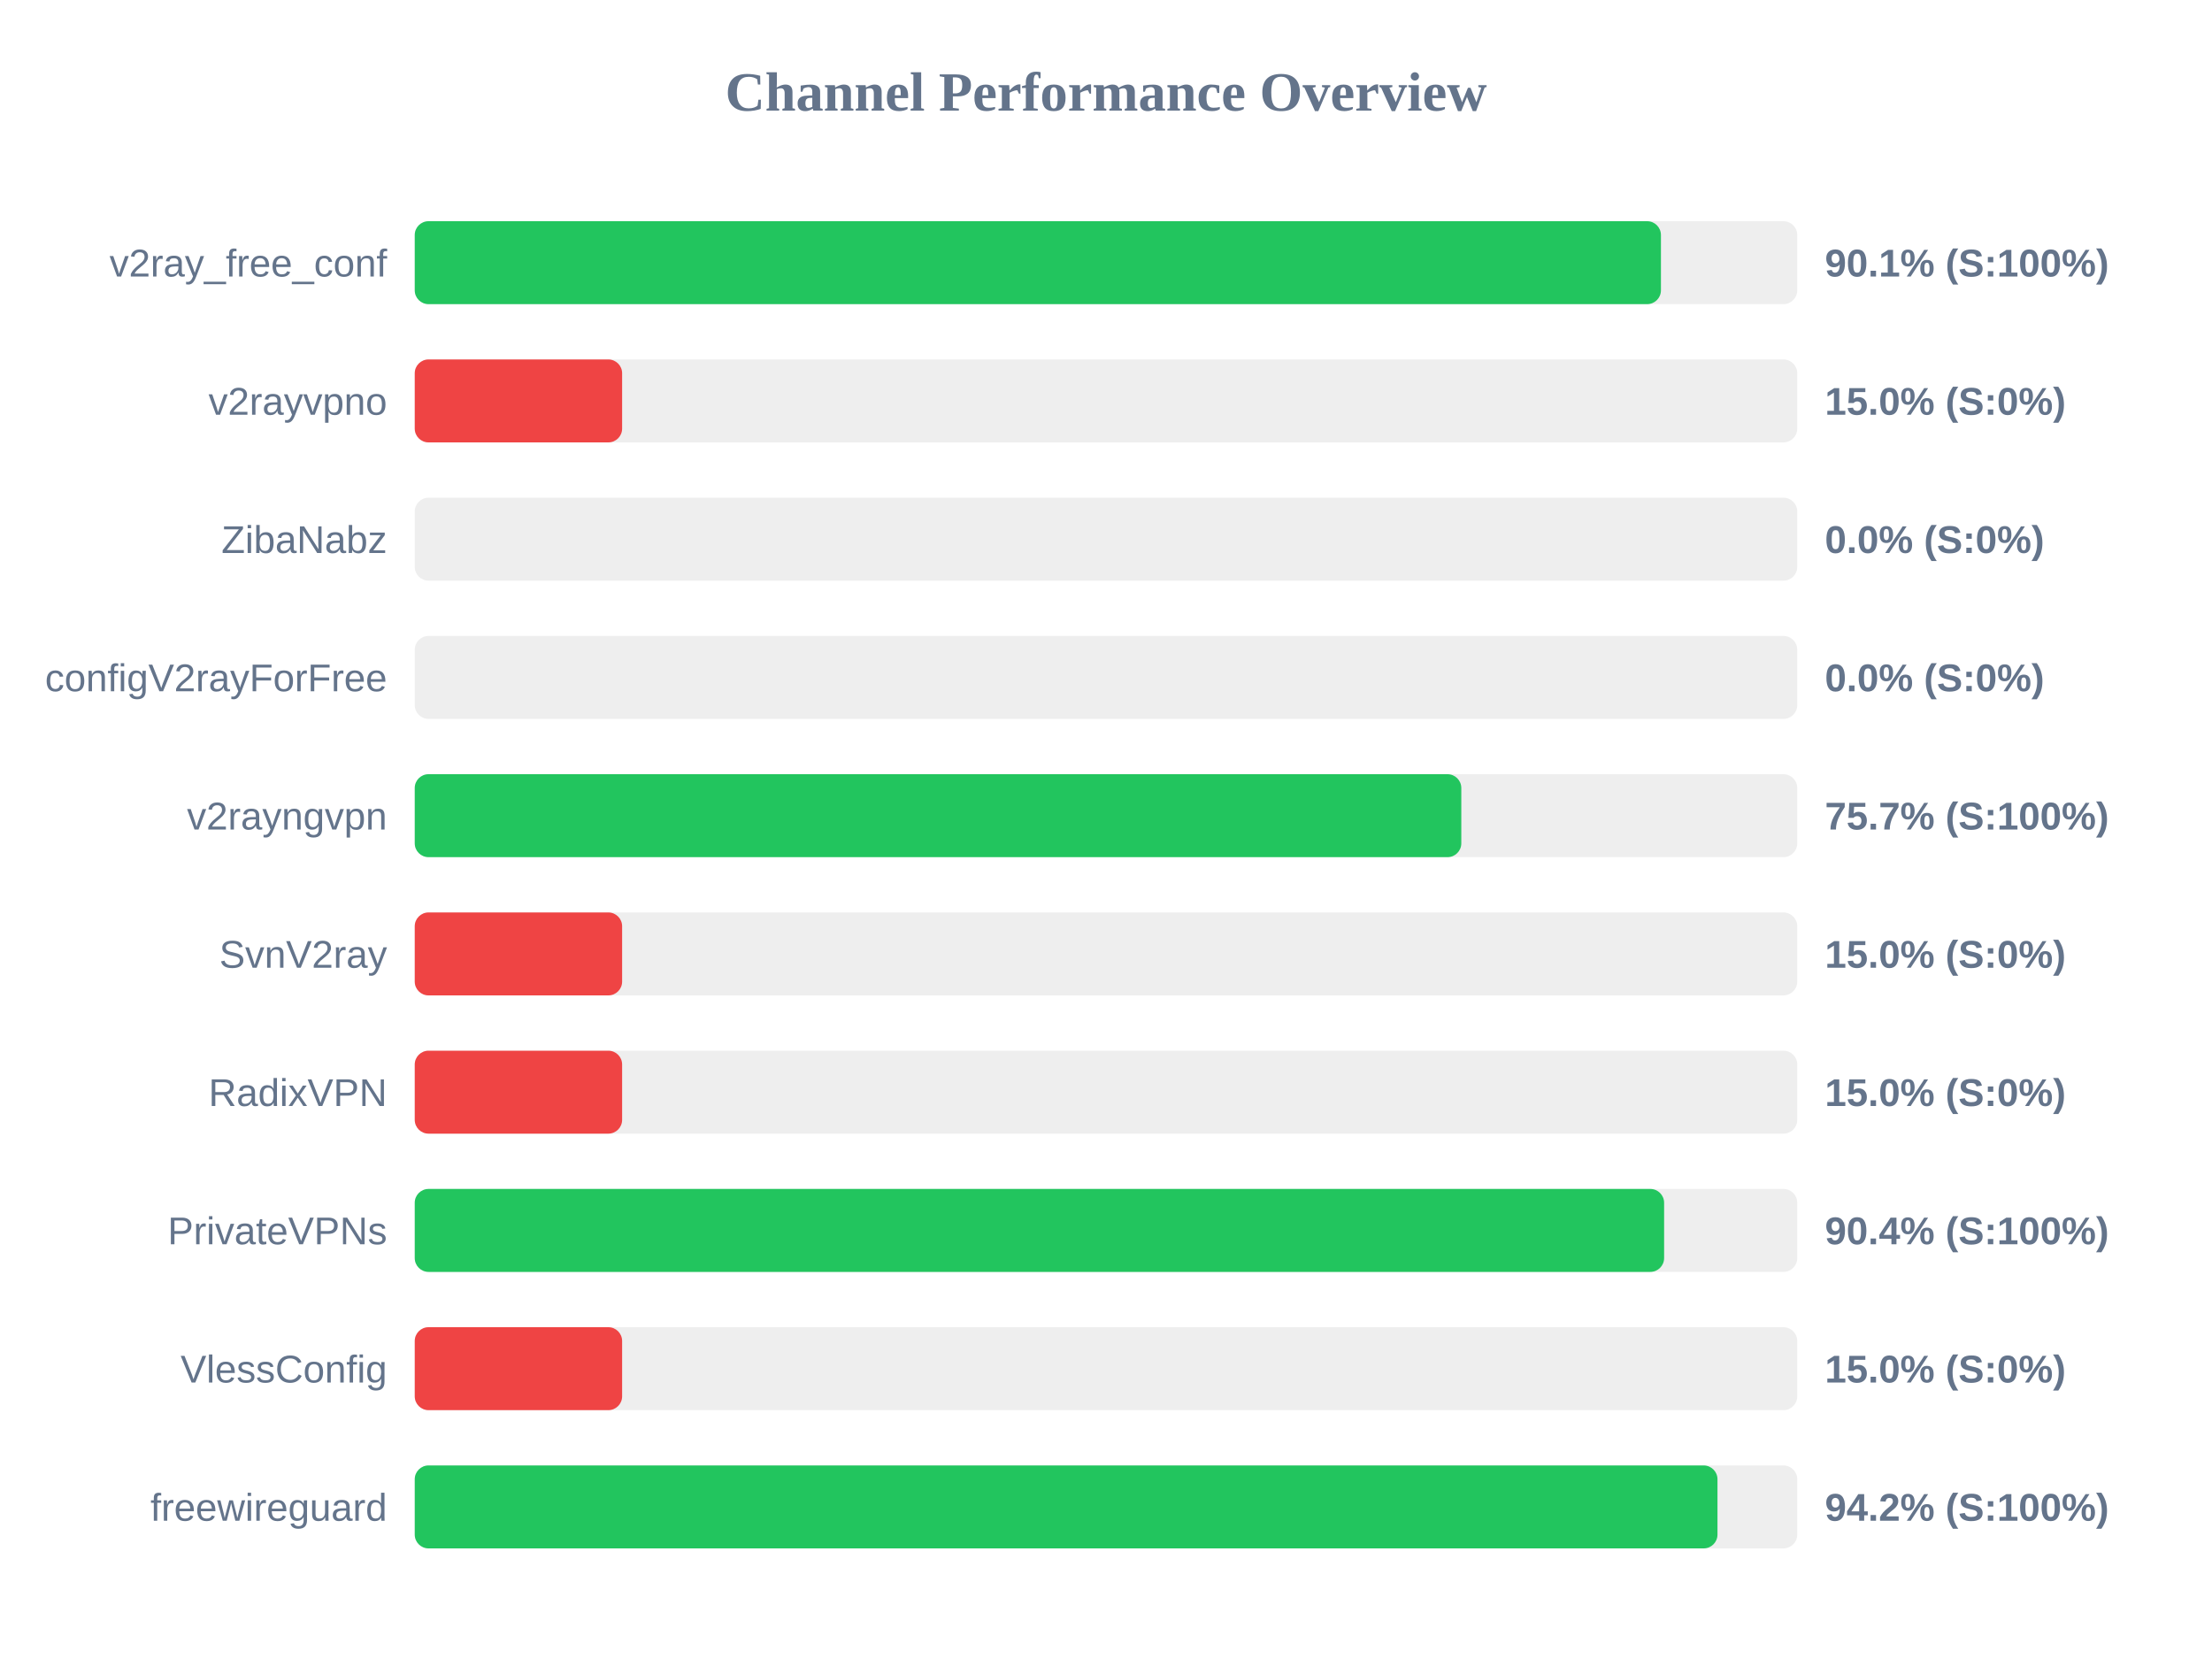
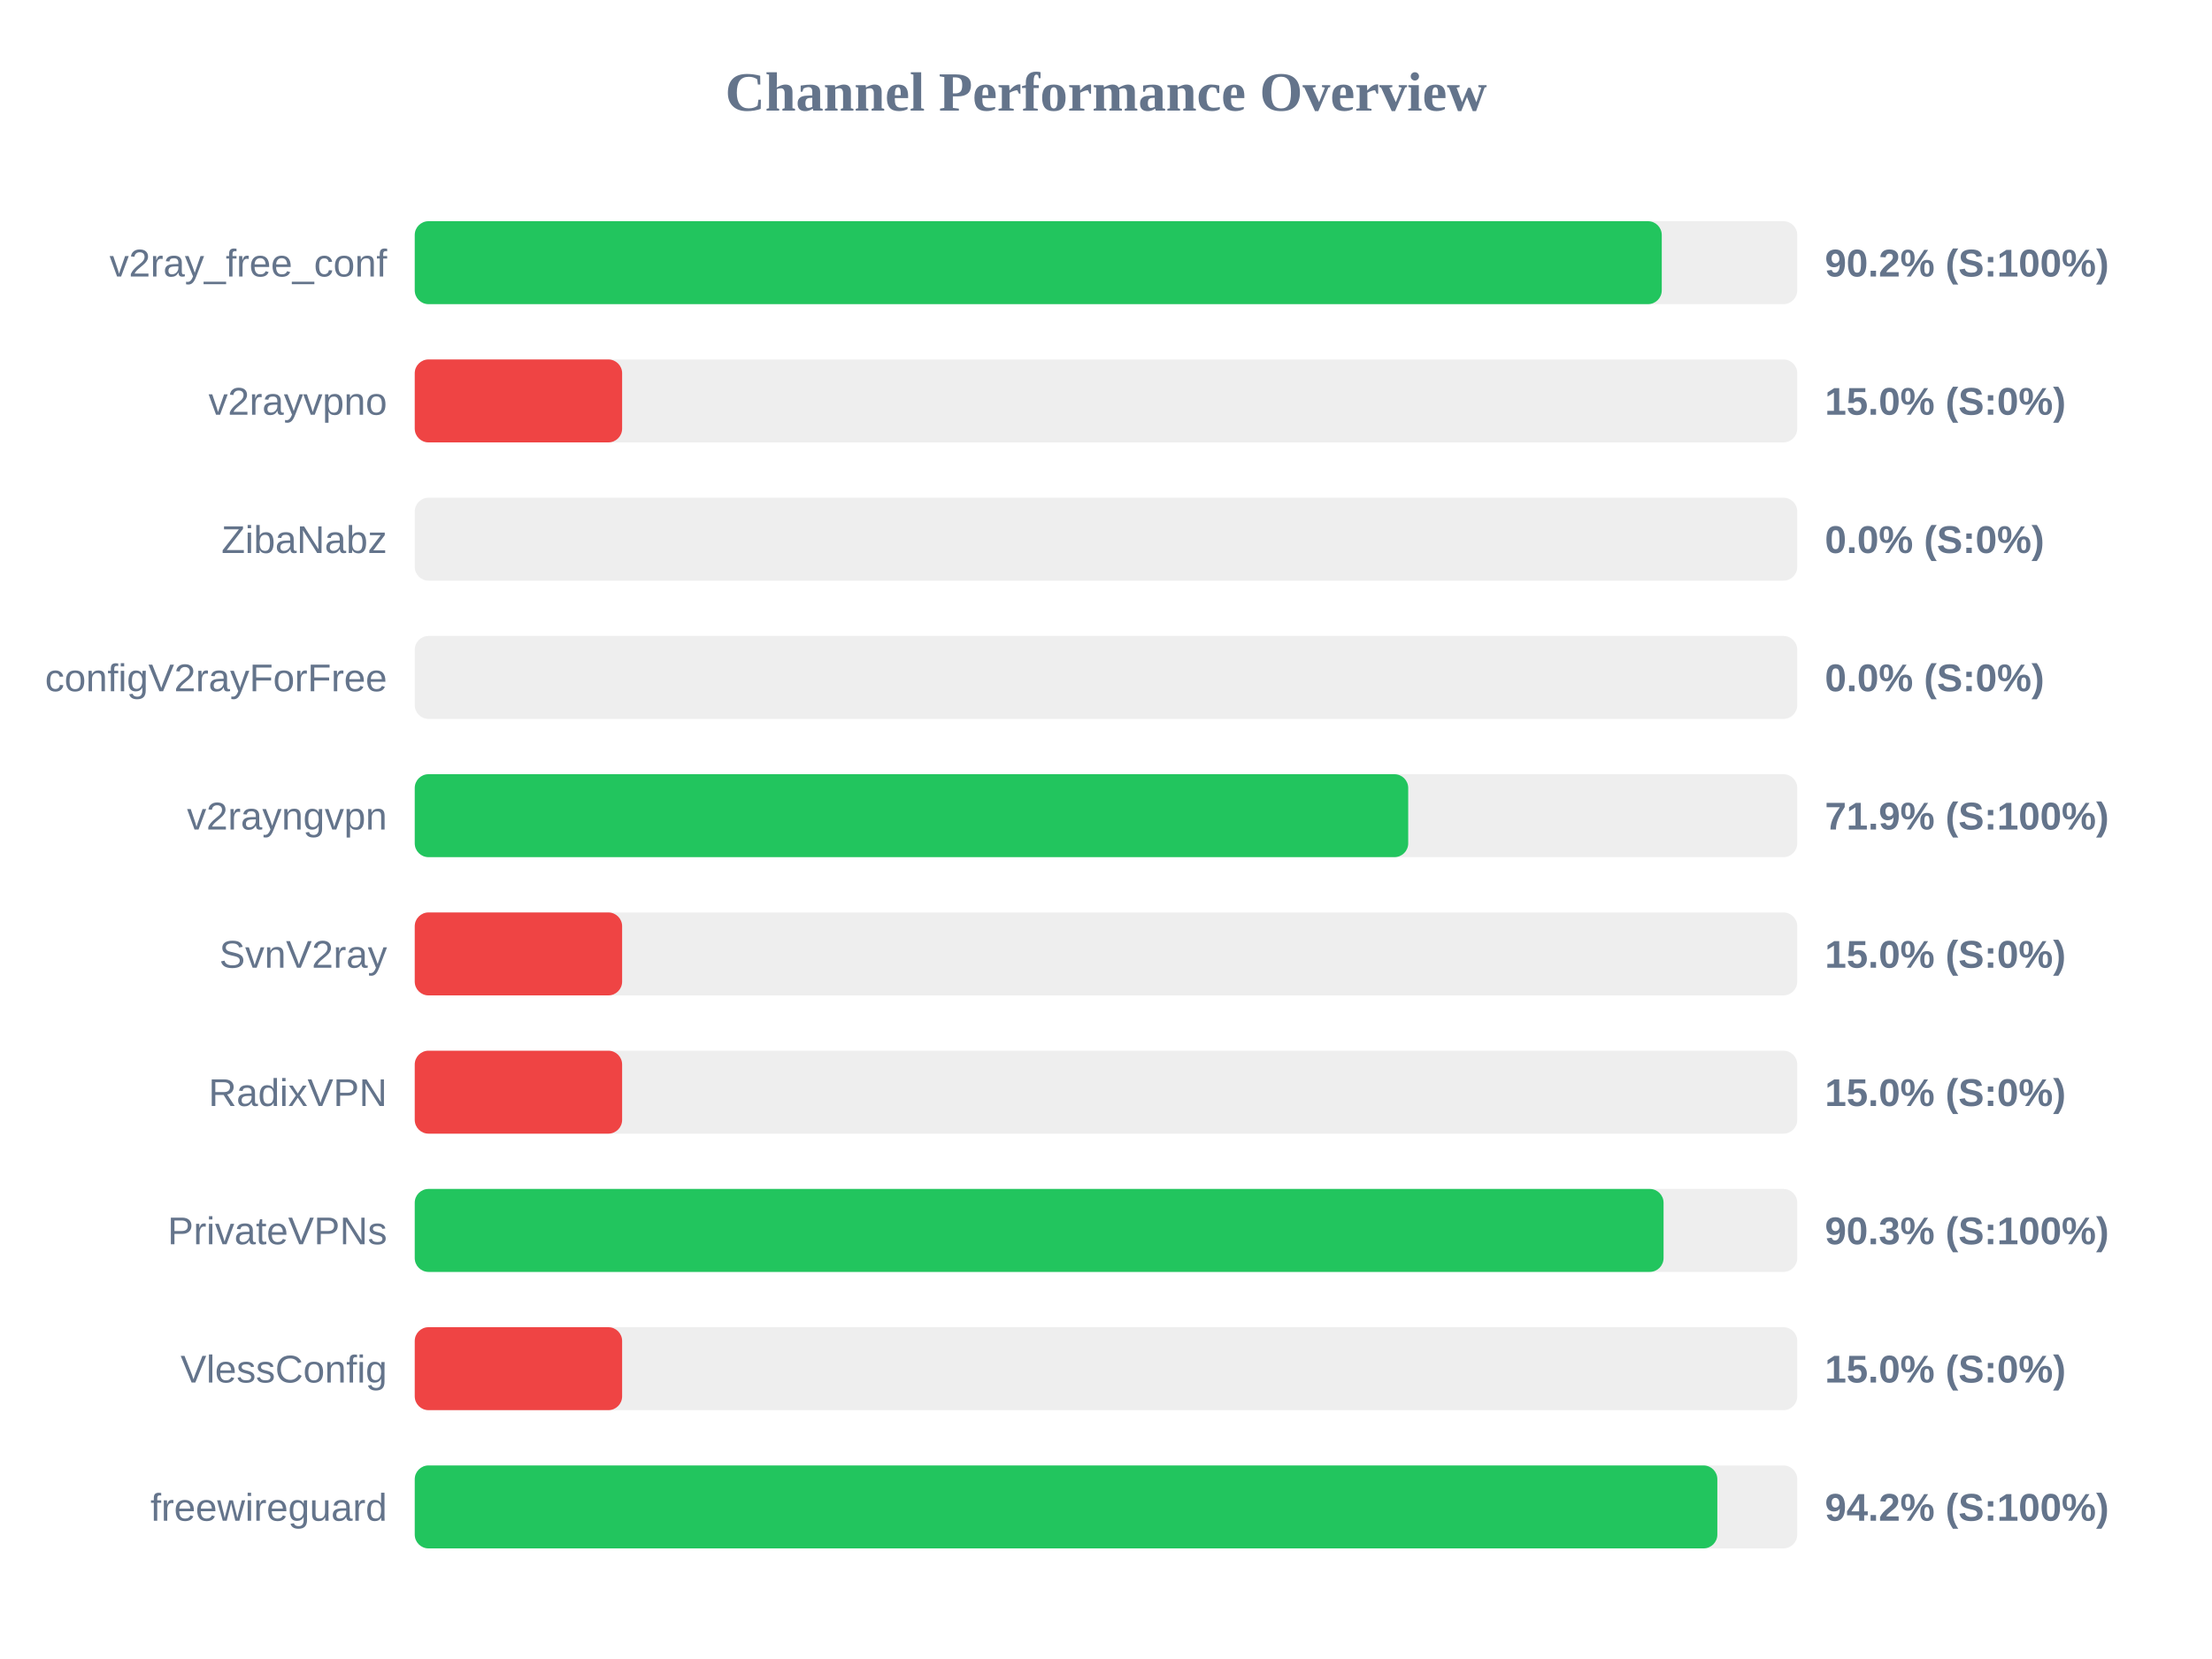
<svg xmlns="http://www.w3.org/2000/svg" width="800" height="600" version="1.1">
  <style>
        .row { font: 14px Arial; fill: #64748b; }
        .score { font: bold 14px Arial; fill: #64748b; }
    </style>
  <text x="400" y="40" text-anchor="middle" font-size="20px" font-weight="bold" fill="#64748b">Channel Performance Overview</text>
  <rect x="150" y="80" width="500" height="30" fill="#eee" rx="5" />
-   <rect x="150" y="80" width="450.7" height="30" fill="#22c55e" rx="5" />
+   <rect x="150" y="80" width="451.0" height="30" fill="#22c55e" rx="5" />
  <text x="140" y="100" text-anchor="end" class="row">v2ray_free_conf</text>
-   <text x="660" y="100" text-anchor="start" class="score">90.1% (S:100%)</text>
+   <text x="660" y="100" text-anchor="start" class="score">90.2% (S:100%)</text>
  <rect x="150" y="130" width="500" height="30" fill="#eee" rx="5" />
  <rect x="150" y="130" width="75.0" height="30" fill="#ef4444" rx="5" />
  <text x="140" y="150" text-anchor="end" class="row">v2rayvpno</text>
  <text x="660" y="150" text-anchor="start" class="score">15.0% (S:0%)</text>
  <rect x="150" y="180" width="500" height="30" fill="#eee" rx="5" />
  <rect x="150" y="180" width="0.0" height="30" fill="#ef4444" rx="5" />
  <text x="140" y="200" text-anchor="end" class="row">ZibaNabz</text>
  <text x="660" y="200" text-anchor="start" class="score">0.0% (S:0%)</text>
  <rect x="150" y="230" width="500" height="30" fill="#eee" rx="5" />
  <rect x="150" y="230" width="0.0" height="30" fill="#ef4444" rx="5" />
  <text x="140" y="250" text-anchor="end" class="row">configV2rayForFree</text>
  <text x="660" y="250" text-anchor="start" class="score">0.0% (S:0%)</text>
  <rect x="150" y="280" width="500" height="30" fill="#eee" rx="5" />
-   <rect x="150" y="280" width="378.5" height="30" fill="#22c55e" rx="5" />
+   <rect x="150" y="280" width="359.3" height="30" fill="#22c55e" rx="5" />
  <text x="140" y="300" text-anchor="end" class="row">v2rayngvpn</text>
-   <text x="660" y="300" text-anchor="start" class="score">75.7% (S:100%)</text>
+   <text x="660" y="300" text-anchor="start" class="score">71.9% (S:100%)</text>
  <rect x="150" y="330" width="500" height="30" fill="#eee" rx="5" />
  <rect x="150" y="330" width="75.0" height="30" fill="#ef4444" rx="5" />
  <text x="140" y="350" text-anchor="end" class="row">SvnV2ray</text>
  <text x="660" y="350" text-anchor="start" class="score">15.0% (S:0%)</text>
  <rect x="150" y="380" width="500" height="30" fill="#eee" rx="5" />
  <rect x="150" y="380" width="75.0" height="30" fill="#ef4444" rx="5" />
  <text x="140" y="400" text-anchor="end" class="row">RadixVPN</text>
  <text x="660" y="400" text-anchor="start" class="score">15.0% (S:0%)</text>
  <rect x="150" y="430" width="500" height="30" fill="#eee" rx="5" />
-   <rect x="150" y="430" width="451.85" height="30" fill="#22c55e" rx="5" />
+   <rect x="150" y="430" width="451.65" height="30" fill="#22c55e" rx="5" />
  <text x="140" y="450" text-anchor="end" class="row">PrivateVPNs</text>
-   <text x="660" y="450" text-anchor="start" class="score">90.4% (S:100%)</text>
+   <text x="660" y="450" text-anchor="start" class="score">90.3% (S:100%)</text>
  <rect x="150" y="480" width="500" height="30" fill="#eee" rx="5" />
  <rect x="150" y="480" width="75.0" height="30" fill="#ef4444" rx="5" />
  <text x="140" y="500" text-anchor="end" class="row">VlessConfig</text>
  <text x="660" y="500" text-anchor="start" class="score">15.0% (S:0%)</text>
  <rect x="150" y="530" width="500" height="30" fill="#eee" rx="5" />
-   <rect x="150" y="530" width="471.15" height="30" fill="#22c55e" rx="5" />
+   <rect x="150" y="530" width="471.1" height="30" fill="#22c55e" rx="5" />
  <text x="140" y="550" text-anchor="end" class="row">freewireguard</text>
  <text x="660" y="550" text-anchor="start" class="score">94.2% (S:100%)</text>
</svg>
